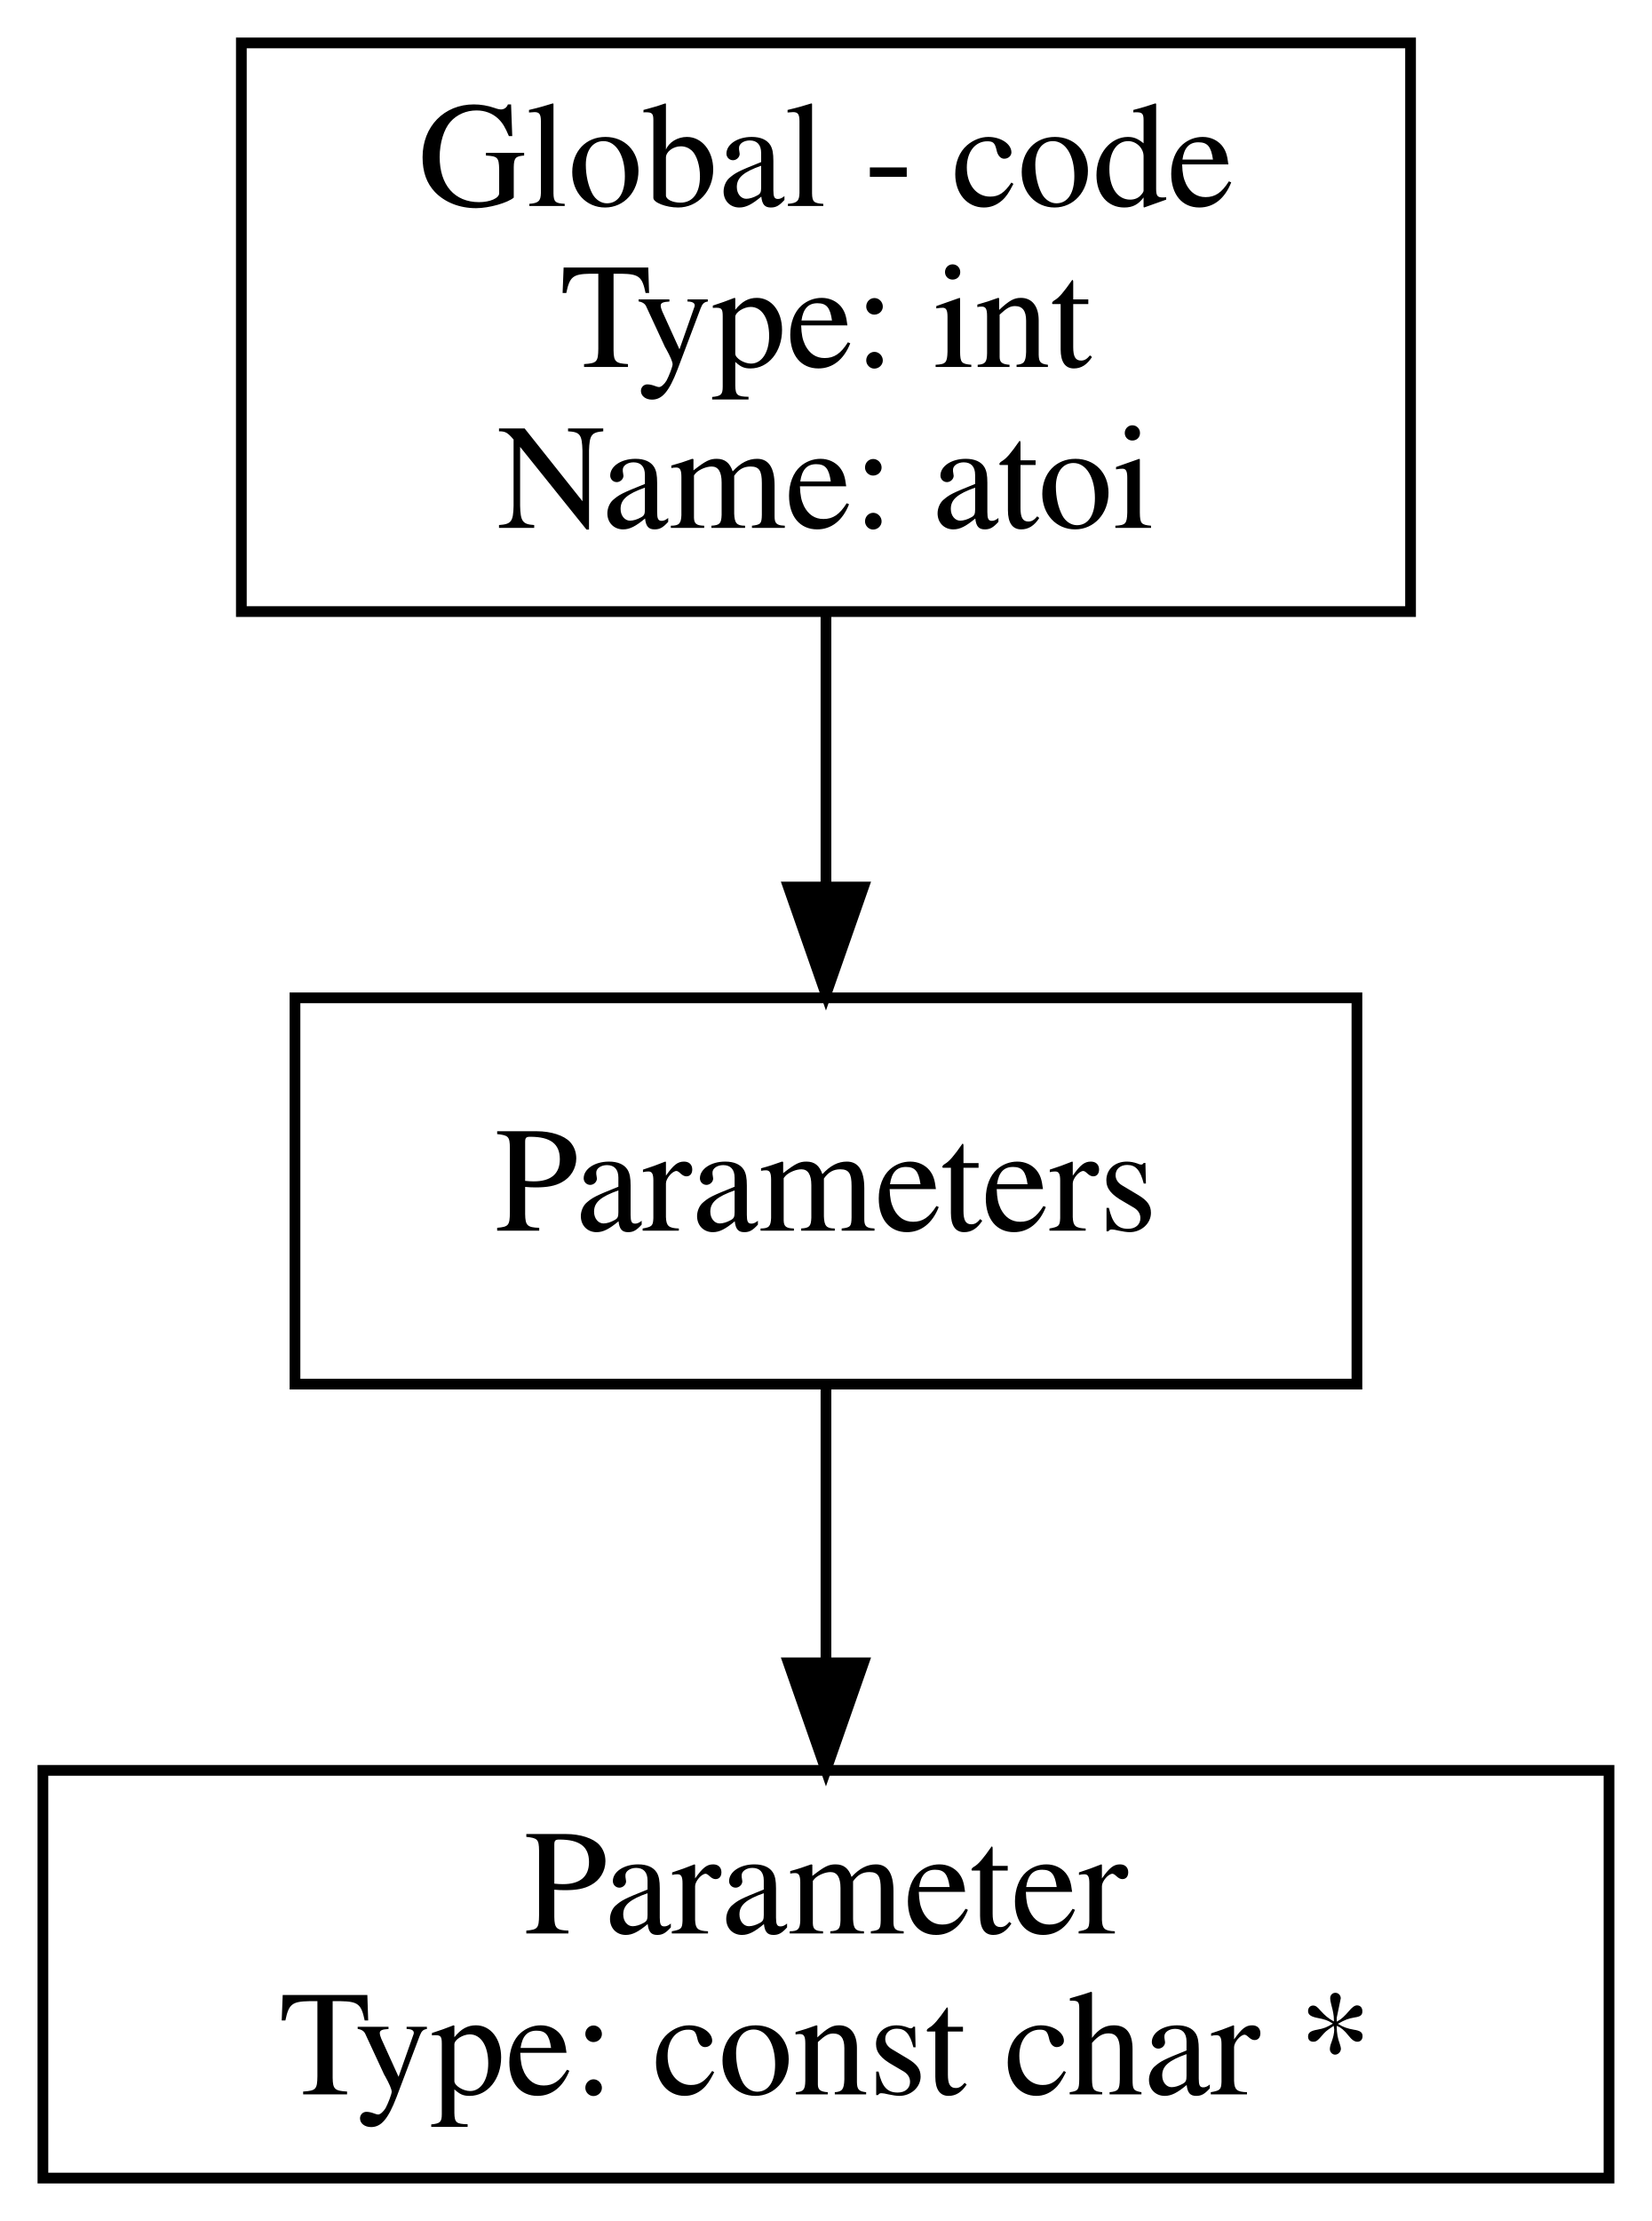
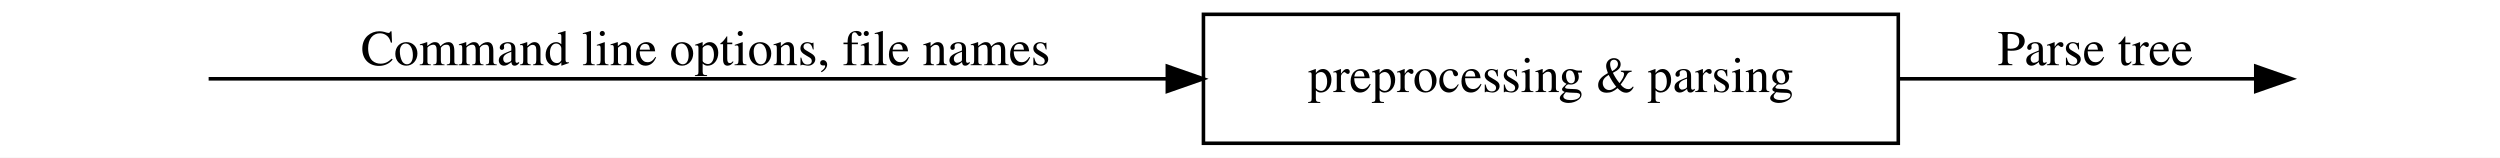
- <svg xmlns="http://www.w3.org/2000/svg" width="154pt" height="207pt" viewBox="0.00 0.00 154.00 207.00">
-   <g id="graph0" class="graph" transform="scale(1 1) rotate(0) translate(4 203)">
-     <polygon fill="white" stroke="transparent" points="-4,4 -4,-203 150,-203 150,4 -4,4" />
+ <svg xmlns="http://www.w3.org/2000/svg" width="698pt" height="44pt" viewBox="0.00 0.00 698.00 44.00">
+   <g id="graph0" class="graph" transform="scale(1 1) rotate(0) translate(4 40)">
+     <polygon fill="white" stroke="transparent" points="-4,4 -4,-40 694,-40 694,4 -4,4" />
    <g id="node1" class="node">
-       <polygon fill="none" stroke="black" points="127.5,-199 18.5,-199 18.5,-146 127.5,-146 127.5,-199" />
-       <text text-anchor="middle" x="73" y="-183.8" font-family="Times,serif" font-size="14.00">Global - code</text>
-       <text text-anchor="middle" x="73" y="-168.8" font-family="Times,serif" font-size="14.00">Type: int</text>
-       <text text-anchor="middle" x="73" y="-153.8" font-family="Times,serif" font-size="14.00">Name: atoi</text>
-     </g>
+ </g>
    <g id="node2" class="node">
-       <polygon fill="none" stroke="black" points="122.5,-110 23.5,-110 23.5,-74 122.5,-74 122.5,-110" />
-       <text text-anchor="middle" x="73" y="-88.3" font-family="Times,serif" font-size="14.00">Parameters</text>
+       <polygon fill="none" stroke="black" points="526,-36 332,-36 332,0 526,0 526,-36" />
+       <text text-anchor="middle" x="429" y="-14.3" font-family="Times,serif" font-size="14.00">preprocessing &amp; parsing</text>
    </g>
    <g id="edge1" class="edge">
-       <path fill="none" stroke="black" d="M73,-145.8C73,-137.71 73,-128.76 73,-120.55" />
-       <polygon fill="black" stroke="black" points="76.5,-120.33 73,-110.33 69.5,-120.33 76.5,-120.33" />
+       <path fill="none" stroke="black" d="M54.25,-18C107.6,-18 231.34,-18 321.88,-18" />
+       <polygon fill="black" stroke="black" points="321.92,-21.5 331.92,-18 321.92,-14.5 321.92,-21.5" />
+       <text text-anchor="middle" x="193" y="-21.8" font-family="Times,serif" font-size="14.00">Command line options, file names</text>
    </g>
    <g id="node3" class="node">
-       <polygon fill="none" stroke="black" points="146,-38 0,-38 0,0 146,0 146,-38" />
-       <text text-anchor="middle" x="73" y="-22.8" font-family="Times,serif" font-size="14.00">Parameter</text>
-       <text text-anchor="middle" x="73" y="-7.8" font-family="Times,serif" font-size="14.00">Type: const char *</text>
-     </g>
+ </g>
    <g id="edge2" class="edge">
-       <path fill="none" stroke="black" d="M73,-73.81C73,-66.11 73,-56.82 73,-48.15" />
-       <polygon fill="black" stroke="black" points="76.5,-48.02 73,-38.02 69.5,-48.02 76.5,-48.02" />
+       <path fill="none" stroke="black" d="M526.04,-18C561.25,-18 599,-18 625.76,-18" />
+       <polygon fill="black" stroke="black" points="625.81,-21.5 635.81,-18 625.81,-14.5 625.81,-21.5" />
+       <text text-anchor="middle" x="581" y="-21.8" font-family="Times,serif" font-size="14.00">Parse tree</text>
    </g>
  </g>
</svg>
